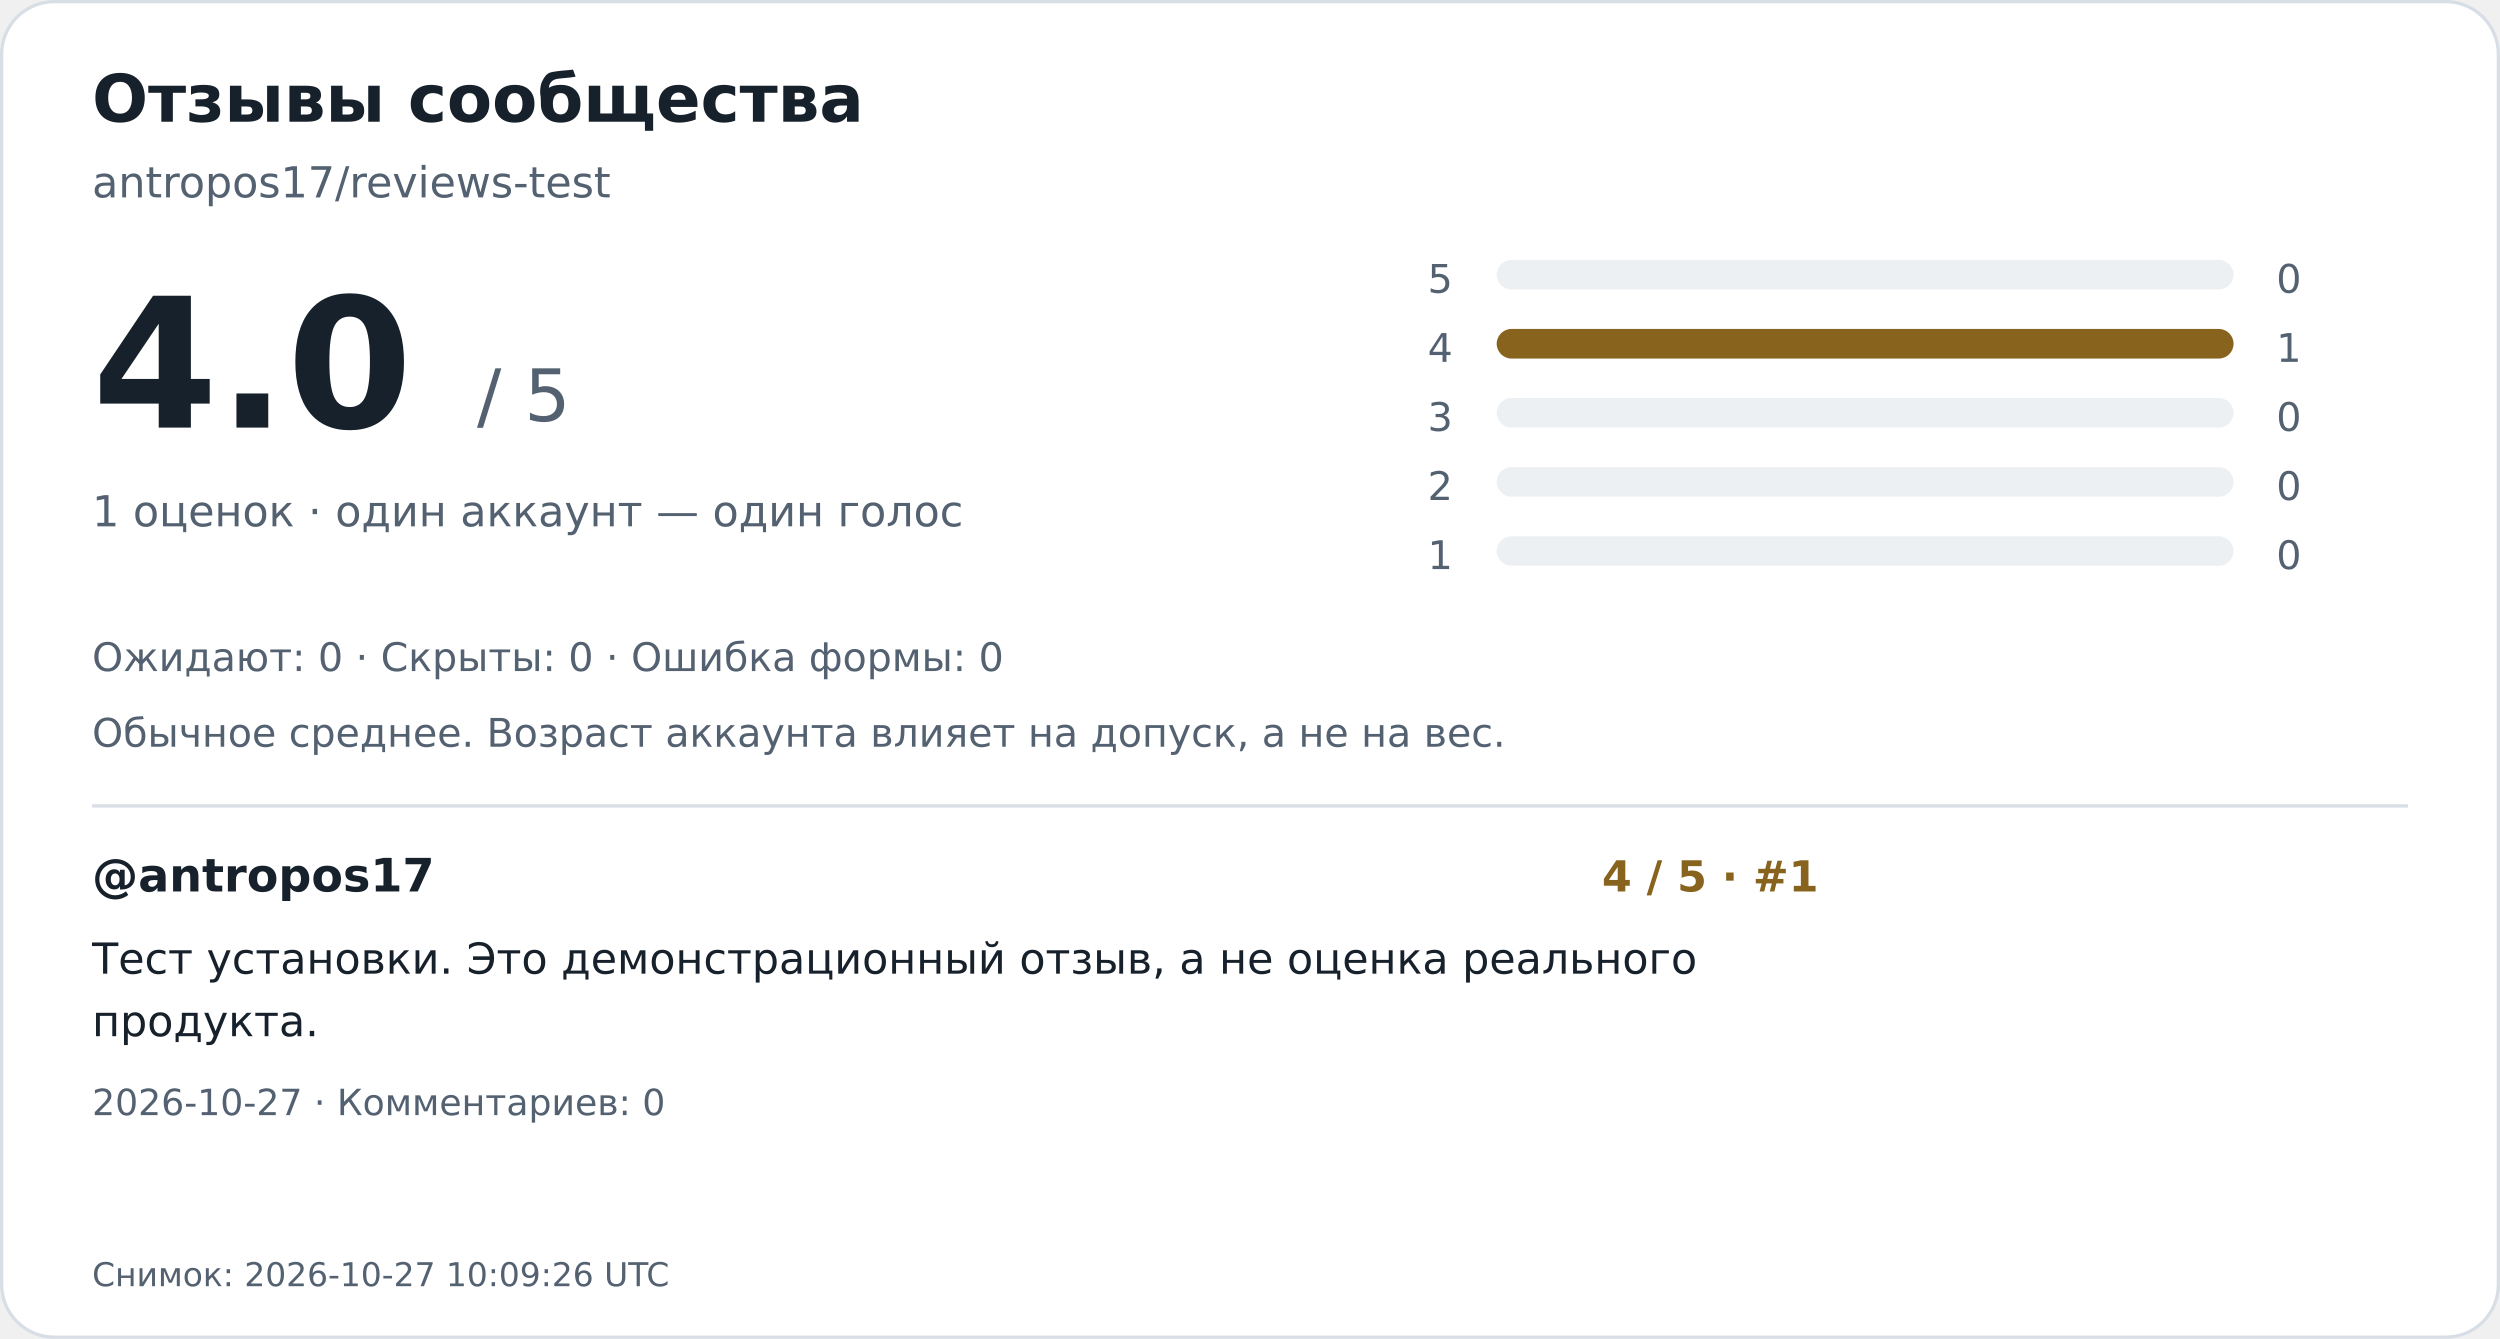
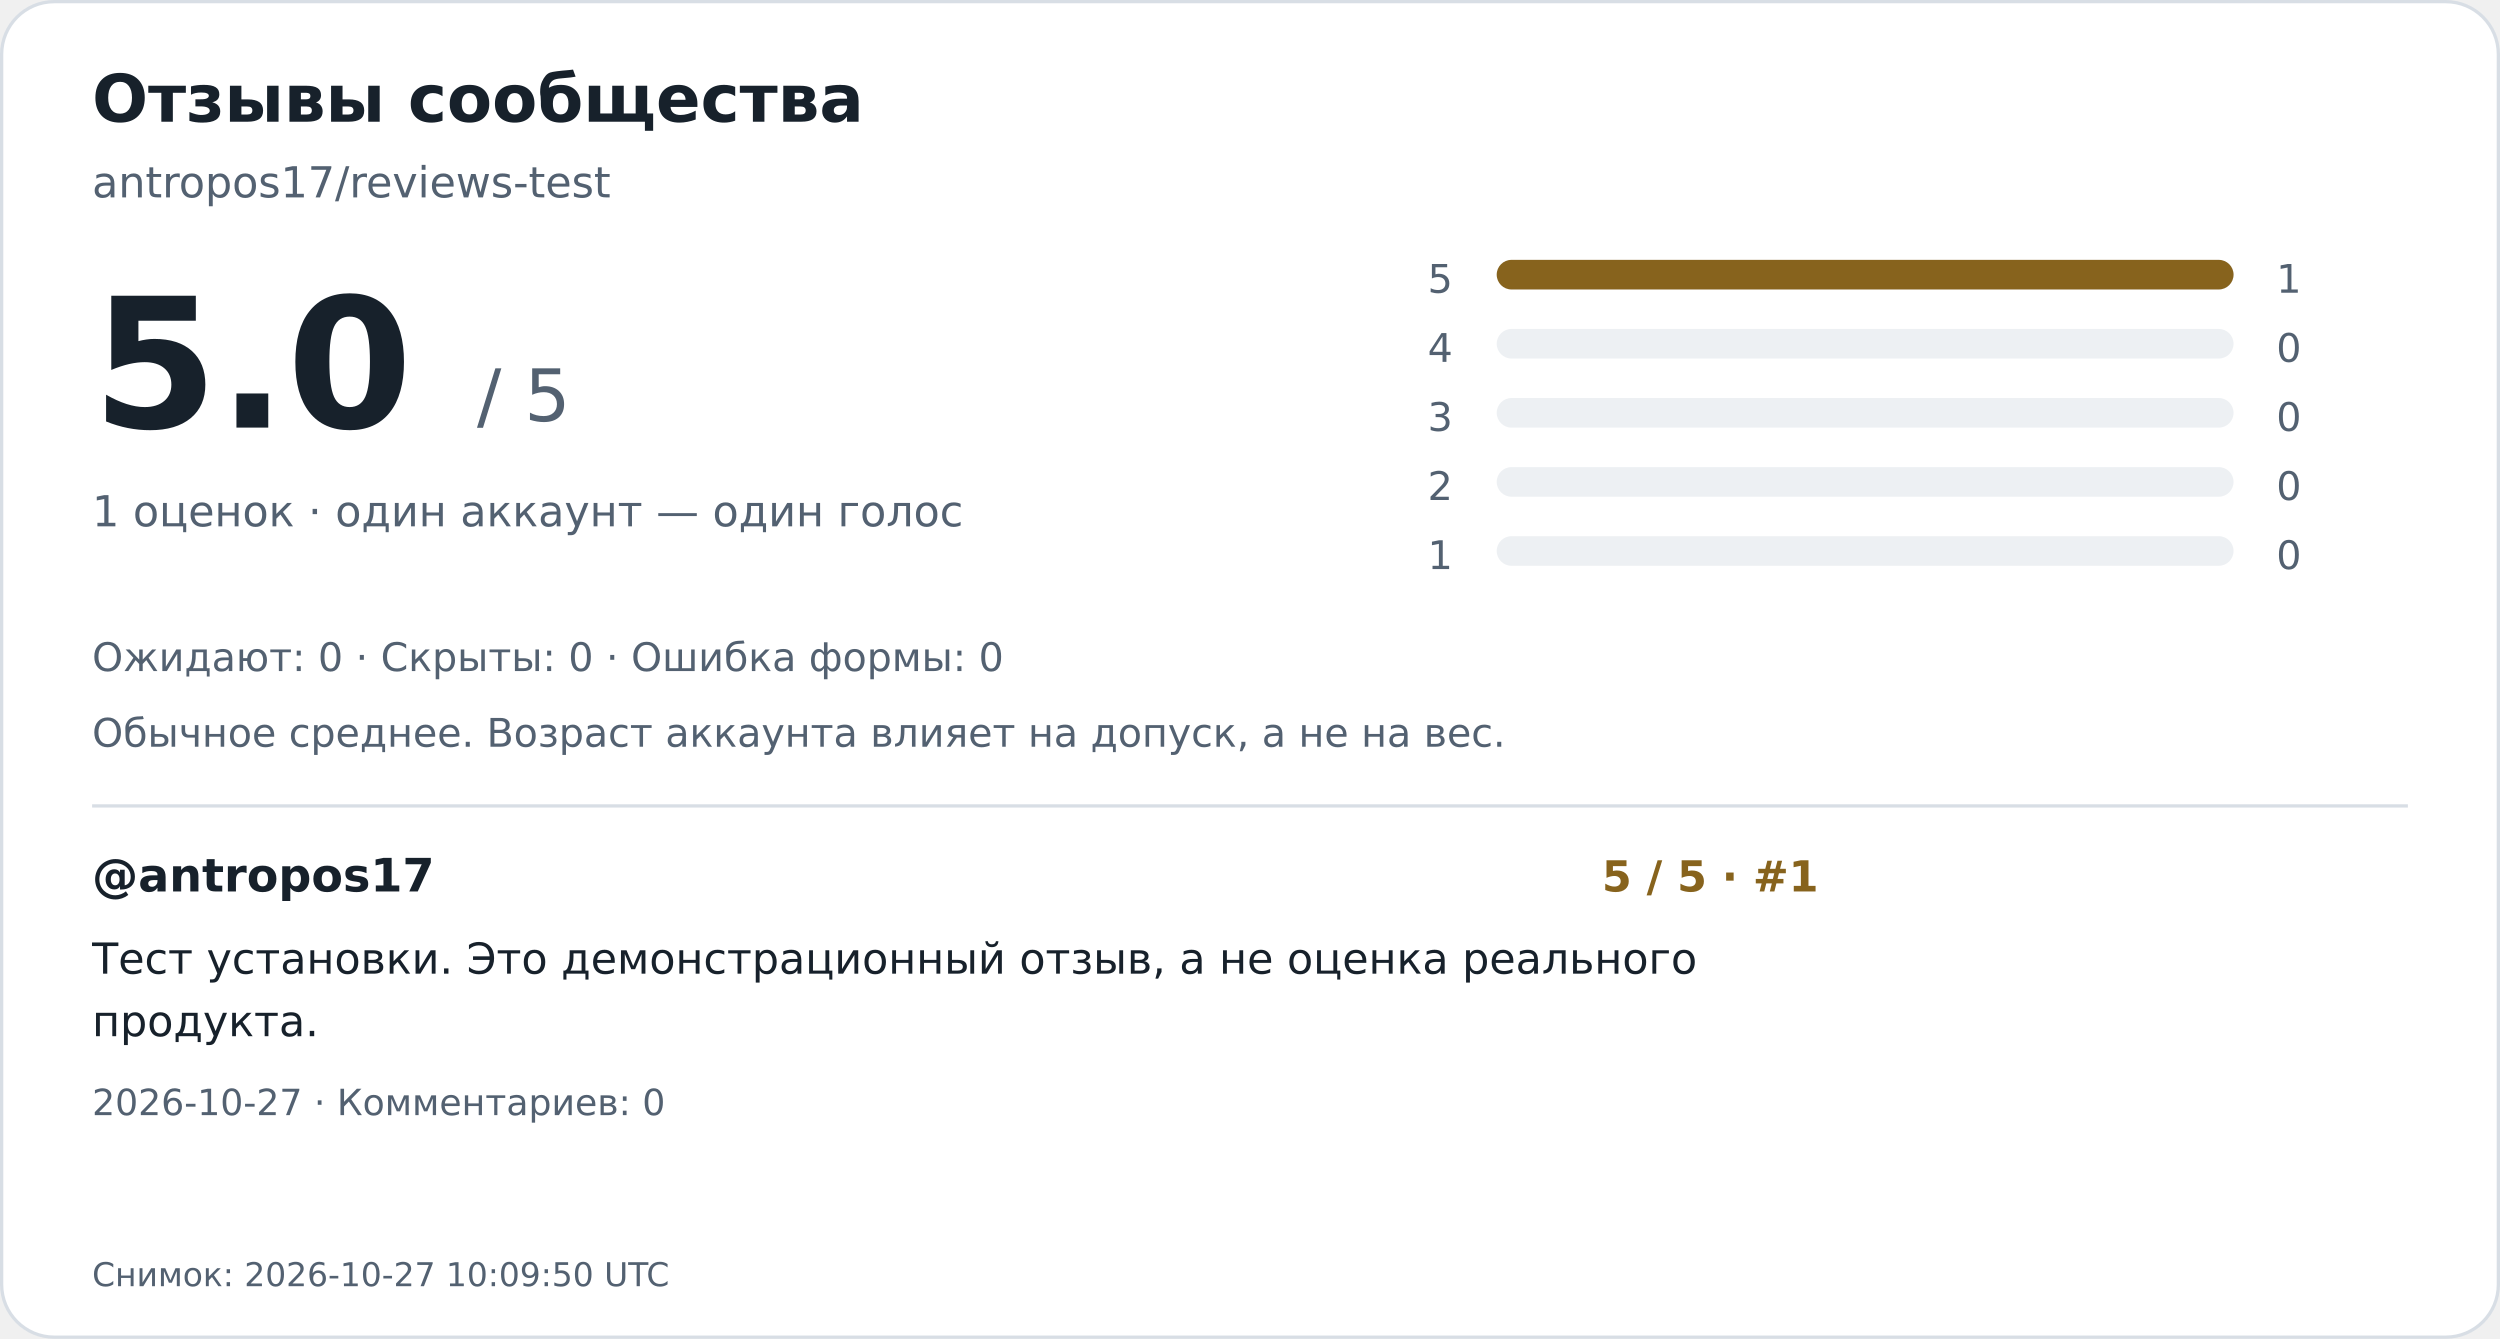
<svg xmlns="http://www.w3.org/2000/svg" width="760" height="407" viewBox="0 0 760 407" role="img" aria-labelledby="title desc">
  <rect x="0.5" y="0.5" width="759" height="406" rx="16" fill="#ffffff" stroke="#d8dee5" />
  <g font-family="DejaVu Sans,Arial,sans-serif">
    <text x="28" y="37" font-size="20" font-weight="700" fill="#17212b">Отзывы сообщества</text>
    <text x="28" y="60" font-size="13" font-weight="400" fill="#536171">antropos17/reviews-test</text>
-     <text x="28" y="130" font-size="55" font-weight="700" fill="#17212b">4.0</text>
+     <text x="28" y="130" font-size="55" font-weight="700" fill="#17212b">5.0</text>
    <text x="145" y="128" font-size="22" font-weight="400" fill="#536171">/ 5</text>
    <text x="28" y="160" font-size="13" font-weight="400" fill="#536171">1 оценок · один аккаунт — один голос</text>
    <text x="434" y="89" font-size="12" font-weight="400" fill="#536171">5</text>
    <rect x="455" y="79" width="224" height="9" rx="4.5" fill="#edf0f3" />
-     <text x="692" y="89" font-size="12" font-weight="400" fill="#536171">0</text>
+     <rect x="455" y="79" width="224.0" height="9" rx="4.5" fill="#87631d" />
+     <text x="692" y="89" font-size="12" font-weight="400" fill="#536171">1</text>
    <text x="434" y="110" font-size="12" font-weight="400" fill="#536171">4</text>
    <rect x="455" y="100" width="224" height="9" rx="4.5" fill="#edf0f3" />
-     <rect x="455" y="100" width="224.0" height="9" rx="4.5" fill="#87631d" />
-     <text x="692" y="110" font-size="12" font-weight="400" fill="#536171">1</text>
+     <text x="692" y="110" font-size="12" font-weight="400" fill="#536171">0</text>
    <text x="434" y="131" font-size="12" font-weight="400" fill="#536171">3</text>
    <rect x="455" y="121" width="224" height="9" rx="4.5" fill="#edf0f3" />
    <text x="692" y="131" font-size="12" font-weight="400" fill="#536171">0</text>
    <text x="434" y="152" font-size="12" font-weight="400" fill="#536171">2</text>
    <rect x="455" y="142" width="224" height="9" rx="4.5" fill="#edf0f3" />
    <text x="692" y="152" font-size="12" font-weight="400" fill="#536171">0</text>
    <text x="434" y="173" font-size="12" font-weight="400" fill="#536171">1</text>
    <rect x="455" y="163" width="224" height="9" rx="4.5" fill="#edf0f3" />
    <text x="692" y="173" font-size="12" font-weight="400" fill="#536171">0</text>
    <text x="28" y="204" font-size="12" font-weight="400" fill="#536171">Ожидают: 0   ·   Скрыты: 0   ·   Ошибка формы: 0</text>
    <text x="28" y="227" font-size="12" font-weight="400" fill="#536171">Обычное среднее. Возраст аккаунта влияет на допуск, а не на вес.</text>
    <path d="M28 245H732" stroke="#d8dee5" />
    <text x="28" y="271" font-size="14" font-weight="700" fill="#17212b">@antropos17</text>
-     <text x="487" y="271" font-size="13" font-weight="700" fill="#87631d">4 / 5  ·  #1</text>
+     <text x="487" y="271" font-size="13" font-weight="700" fill="#87631d">5 / 5  ·  #1</text>
    <text x="28" y="296" font-size="13" font-weight="400" fill="#17212b">Тест установки. Это демонстрационный отзыв, а не оценка реального</text>
    <text x="28" y="315" font-size="13" font-weight="400" fill="#17212b">продукта.</text>
    <text x="28" y="339" font-size="11" font-weight="400" fill="#536171">2026-10-27  ·  Комментариев: 0</text>
-     <text x="28" y="391" font-size="10" font-weight="400" fill="#536171">Снимок: 2026-10-27 10:09:26 UTC</text>
+     <text x="28" y="391" font-size="10" font-weight="400" fill="#536171">Снимок: 2026-10-27 10:09:50 UTC</text>
  </g>
</svg>
